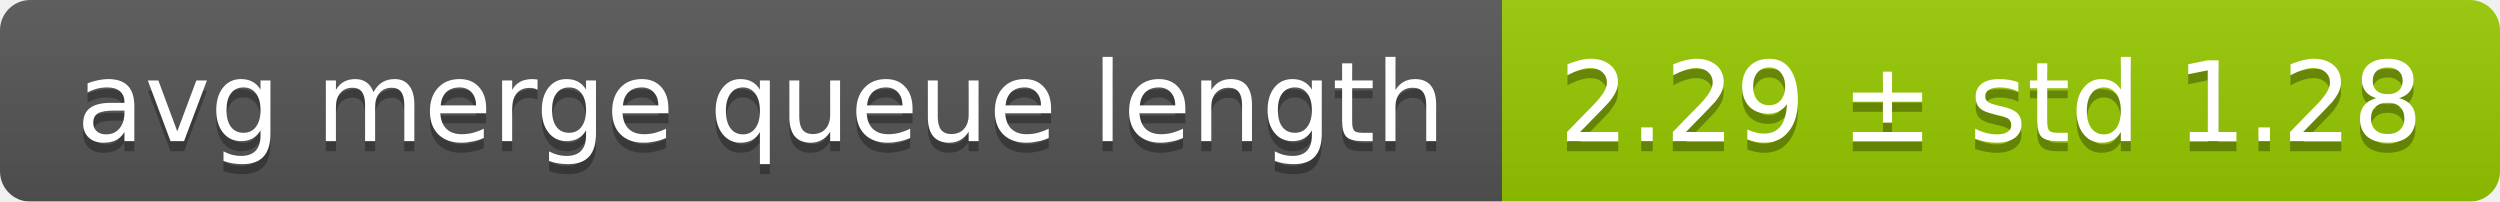
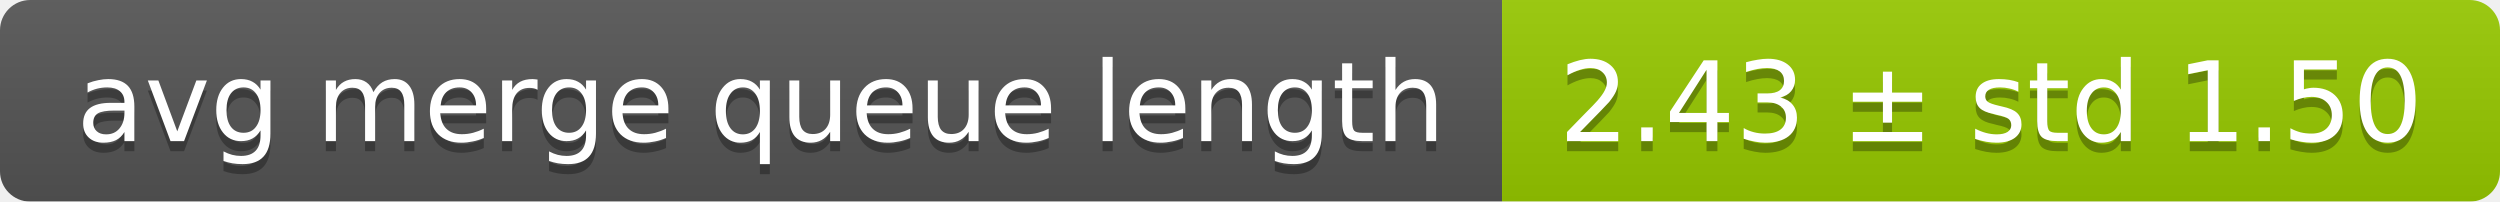
<svg xmlns="http://www.w3.org/2000/svg" width="248" height="20">
  <linearGradient id="smooth" x2="0" y2="100%">
    <stop offset="0" stop-color="#bbb" stop-opacity=".1" />
    <stop offset="1" stop-opacity=".1" />
  </linearGradient>
  <mask id="round">
    <rect width="248" height="20" rx="3" fill="#fff" />
  </mask>
  <g mask="url(#round)">
    <rect width="149" height="20" fill="#555" />
    <rect x="149" width="99" height="20" fill="#97ca00" />
    <rect width="248" height="20" fill="url(#smooth)" />
  </g>
  <g fill="#fff" text-anchor="middle" font-family="DejaVu Sans,Verdana,Geneva,sans-serif" font-size="11">
    <text x="75.5" y="15" fill="#010101" fill-opacity=".3">avg merge queue length</text>
    <text x="75.5" y="14">avg merge queue length</text>
-     <text x="197.5" y="15" fill="#010101" fill-opacity=".3">2.29 ± std 1.28</text>
-     <text x="197.5" y="14">2.29 ± std 1.28</text>
+     <text x="197.5" y="15" fill="#010101" fill-opacity=".3">2.43 ± std 1.50</text>
+     <text x="197.5" y="14">2.43 ± std 1.50</text>
  </g>
</svg>
